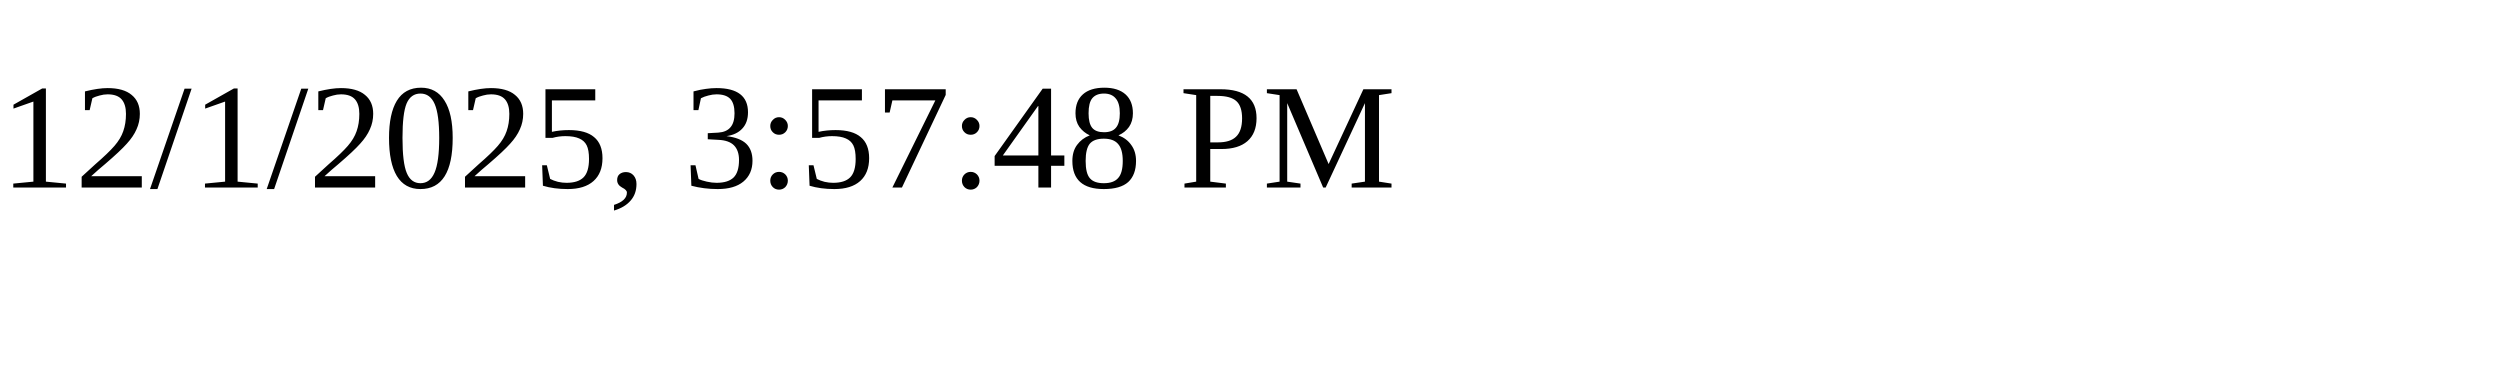
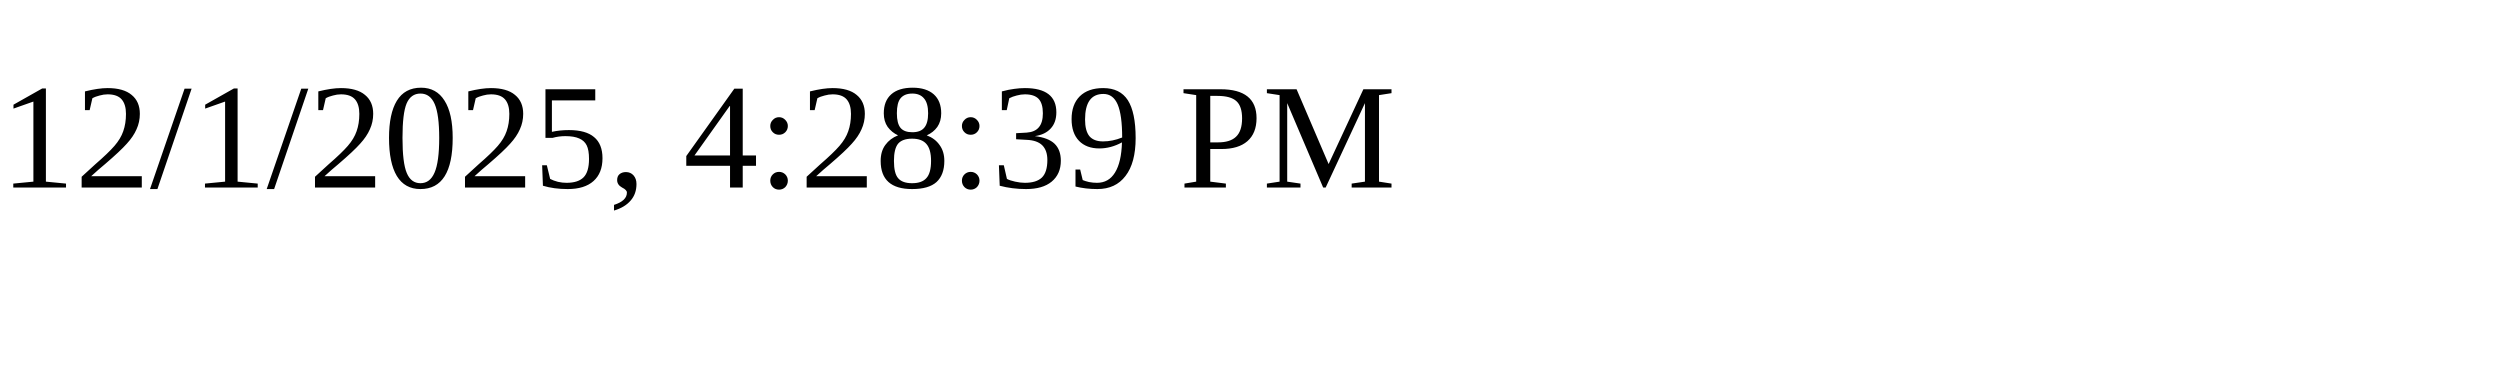
<svg xmlns="http://www.w3.org/2000/svg" height="30" width="200">
-   <text x="0" y="15">12/1/2025, 3:57:48 PM</text>
+   <text x="0" y="15">12/1/2025, 4:28:39 PM</text>
</svg>
